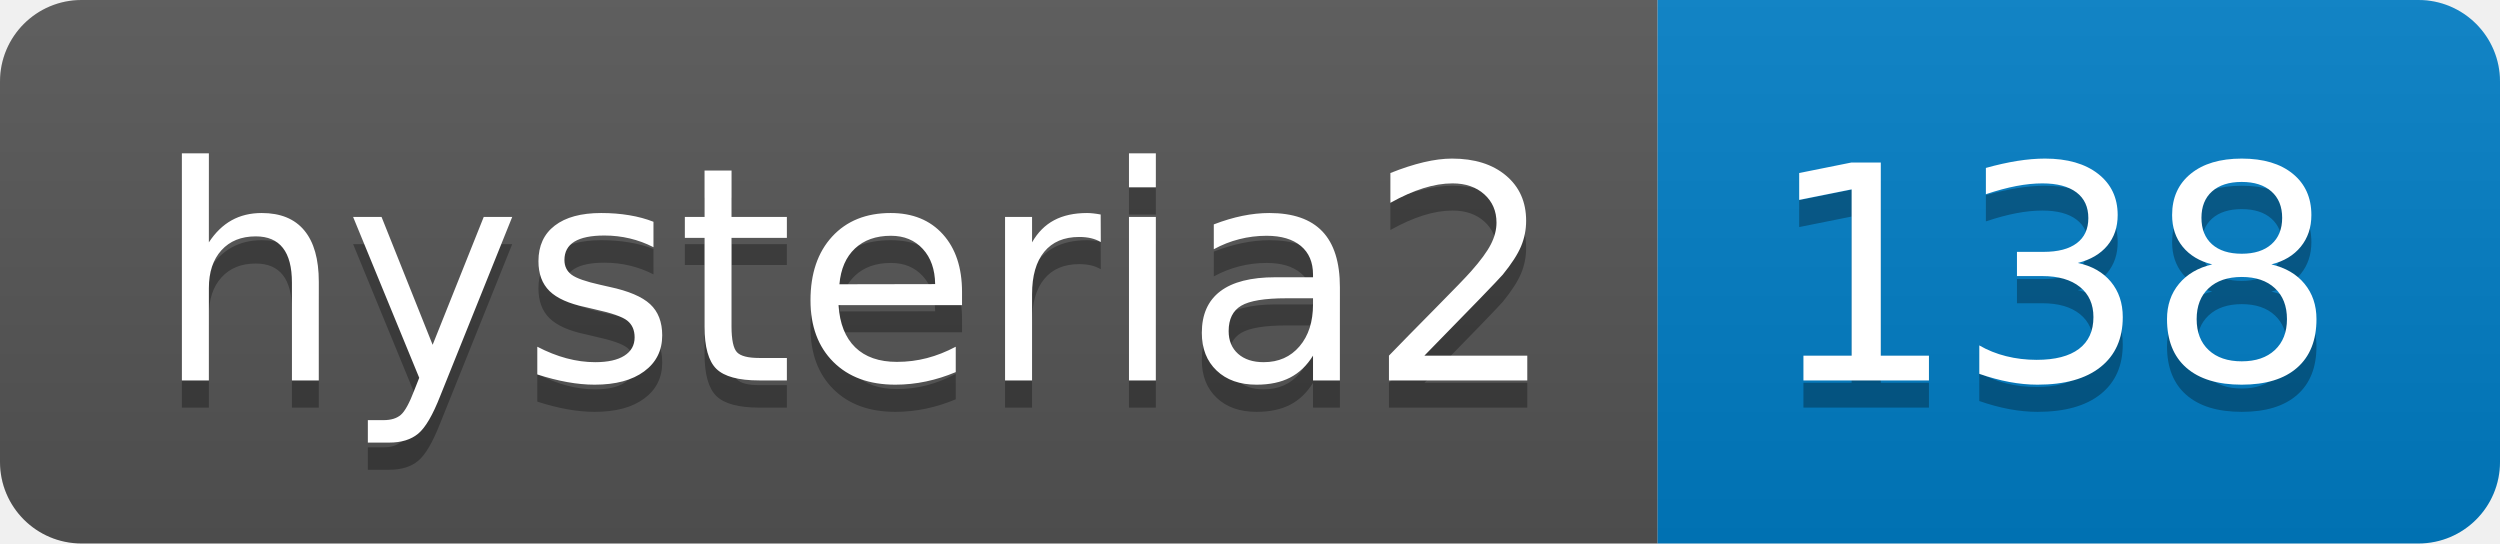
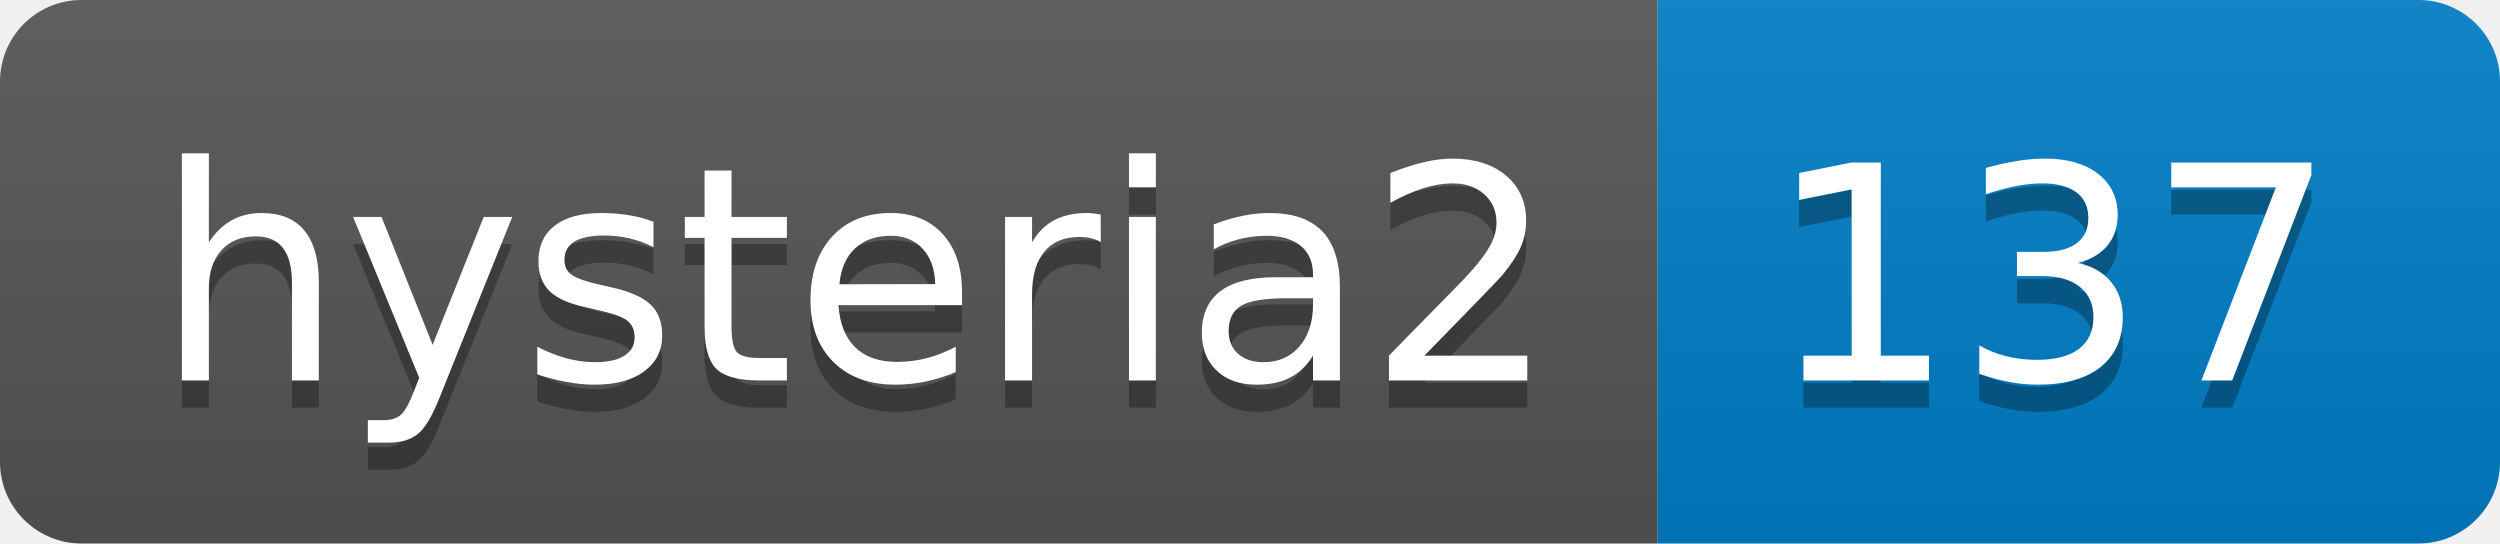
- <svg xmlns="http://www.w3.org/2000/svg" width="92" height="20" role="img" aria-label="hysteria2: 138">
+ <svg xmlns="http://www.w3.org/2000/svg" width="92" height="20" role="img" aria-label="hysteria2: 137">
  <linearGradient id="s" x2="0" y2="100%">
    <stop offset="0" stop-color="#bbb" stop-opacity=".1" />
    <stop offset="1" stop-opacity=".1" />
  </linearGradient>
  <clipPath id="r">
    <rect width="92" height="20" rx="3" fill="#fff" />
  </clipPath>
  <g clip-path="url(#r)">
    <rect width="61" height="20" fill="#555" />
    <rect x="61" width="31" height="20" fill="#007ec6" />
    <rect width="92" height="20" fill="url(#s)" />
  </g>
  <g fill="#fff" text-anchor="middle" font-family="Verdana,Geneva,DejaVu Sans,sans-serif" text-rendering="geometricPrecision" font-size="110">
    <text aria-hidden="true" x="315" y="150" fill="#010101" fill-opacity=".3" transform="scale(.1)" textLength="510">hysteria2</text>
    <text x="315" y="140" transform="scale(.1)" fill="#fff" textLength="510">hysteria2</text>
-     <text aria-hidden="true" x="755" y="150" fill="#010101" fill-opacity=".3" transform="scale(.1)" textLength="210">138</text>
-     <text x="755" y="140" transform="scale(.1)" fill="#fff" textLength="210">138</text>
+     <text aria-hidden="true" x="755" y="150" fill="#010101" fill-opacity=".3" transform="scale(.1)" textLength="210">137</text>
+     <text x="755" y="140" transform="scale(.1)" fill="#fff" textLength="210">137</text>
  </g>
</svg>
